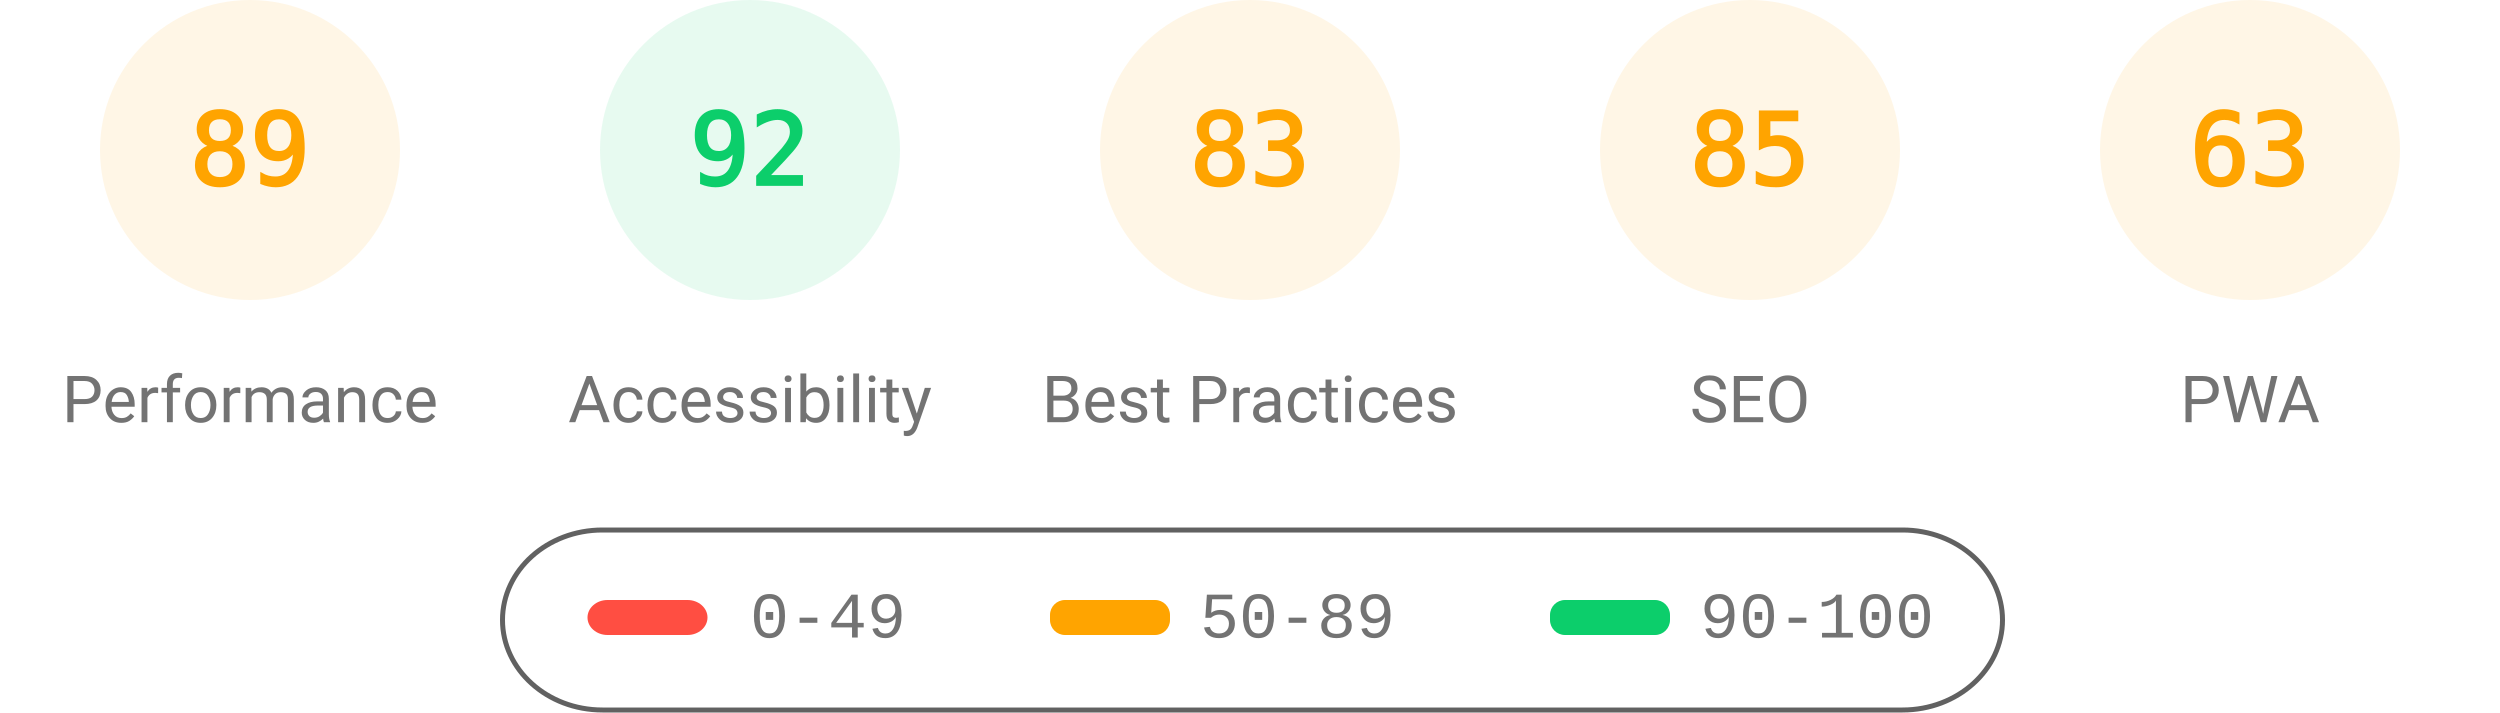
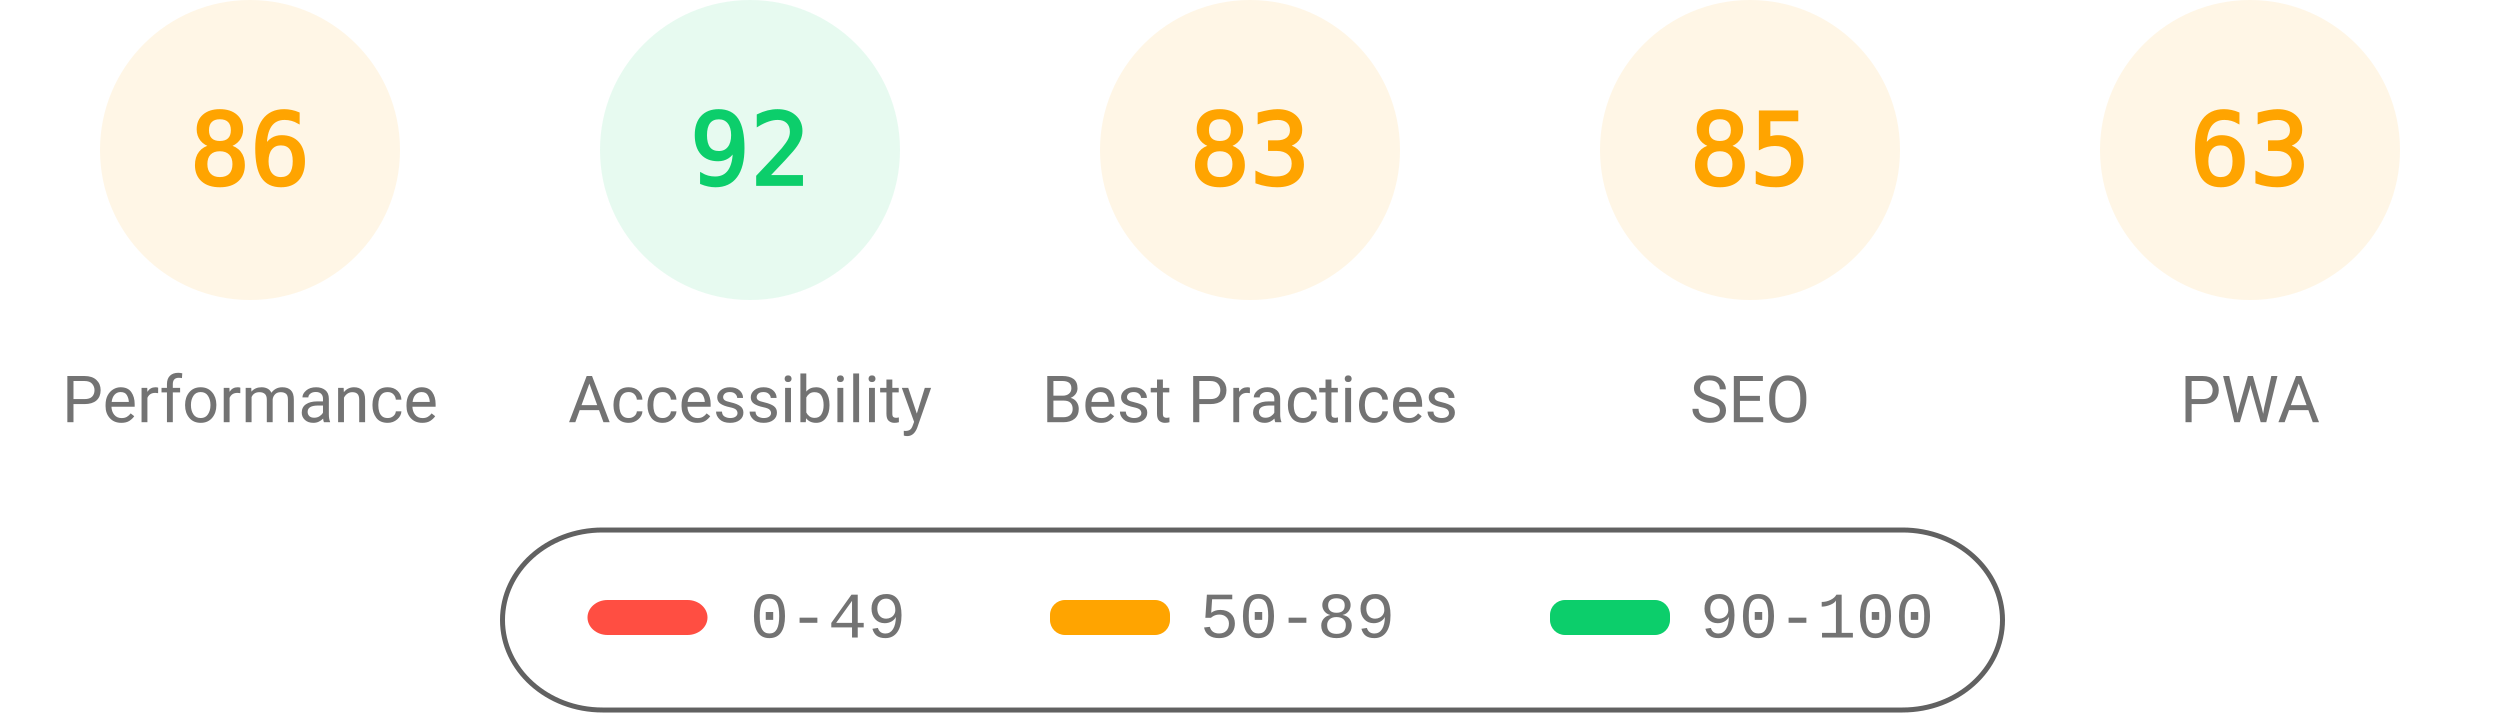
<svg xmlns="http://www.w3.org/2000/svg" fill="none" width="1000" height="285">
  <style>.gauge-base{opacity:.1}.gauge-arc{fill:none;animation-delay:250ms;stroke-linecap:round;transform:rotate(-90deg);transform-origin:100px 60px;animation:load-gauge 1s ease forwards}.guage-text{font-size:40px;font-family:monospace;text-align:center}.guage-red{color:#ff4e42;fill:#ff4e42;stroke:#ff4e42}.guage-orange{color:#ffa400;fill:#ffa400;stroke:#ffa400}.guage-green{color:#0cce6b;fill:#0cce6b;stroke:#0cce6b}.guage-undefined{color:#5c5c5c;fill:#5c5c5c;stroke:#5c5c5c}.guage-title{color:#737373;fill:#737373;stroke:none;font-size:26px;line-height:26px;font-family:Roboto,Halvetica,Arial,sans-serif}@keyframes load-gauge{from{stroke-dasharray:0 352.858}}</style>
  <svg class="guage-div guage-perf guage-orange" viewBox="0 0 200 200" width="200" height="200">
    <circle class="gauge-base" r="56" cx="100" cy="60" stroke-width="8" />
-     <circle class="gauge-arc guage-arc-1" r="56" cx="100" cy="60" stroke-width="8" style="stroke-dasharray:313.154,351.858" />
-     <text class="guage-text" x="100" y="60" alignment-baseline="central" dominant-baseline="central" text-anchor="middle">89</text>
+     <circle class="gauge-arc guage-arc-1" r="56" cx="100" cy="60" stroke-width="8" style="stroke-dasharray:302.598,351.858" />
+     <text class="guage-text" x="100" y="60" alignment-baseline="central" dominant-baseline="central" text-anchor="middle">86</text>
    <text class="guage-title" x="100" y="160" alignment-baseline="central" dominant-baseline="central" text-anchor="middle">Performance</text>
  </svg>
  <svg class="guage-div guage-acc guage-green" viewBox="0 0 200 200" width="200" height="200" x="200">
    <circle class="gauge-base" r="56" cx="100" cy="60" stroke-width="8" />
    <circle class="gauge-arc guage-arc-2" r="56" cx="100" cy="60" stroke-width="8" style="stroke-dasharray:323.709,351.858" />
    <text class="guage-text" x="100" y="60" alignment-baseline="central" dominant-baseline="central" text-anchor="middle">92</text>
    <text class="guage-title" x="100" y="160" alignment-baseline="central" dominant-baseline="central" text-anchor="middle">Accessibility</text>
  </svg>
  <svg class="guage-div guage-best guage-orange" viewBox="0 0 200 200" width="200" height="200" x="400">
    <circle class="gauge-base" r="56" cx="100" cy="60" stroke-width="8" />
    <circle class="gauge-arc guage-arc-3" r="56" cx="100" cy="60" stroke-width="8" style="stroke-dasharray:292.042,351.858" />
    <text class="guage-text" x="100" y="60" alignment-baseline="central" dominant-baseline="central" text-anchor="middle">83</text>
    <text class="guage-title" x="100" y="160" alignment-baseline="central" dominant-baseline="central" text-anchor="middle">Best Practices</text>
  </svg>
  <svg class="guage-div guage-seo guage-orange" viewBox="0 0 200 200" width="200" height="200" x="600">
    <circle class="gauge-base" r="56" cx="100" cy="60" stroke-width="8" />
    <circle class="gauge-arc guage-arc-4" r="56" cx="100" cy="60" stroke-width="8" style="stroke-dasharray:299.079,351.858" />
    <text class="guage-text" x="100" y="60" alignment-baseline="central" dominant-baseline="central" text-anchor="middle">85</text>
    <text class="guage-title" x="100" y="160" alignment-baseline="central" dominant-baseline="central" text-anchor="middle">SEO</text>
  </svg>
  <svg class="guage-div guage-pwa guage-orange" viewBox="0 0 200 200" width="200" height="200" x="800">
    <circle class="gauge-base" r="56" cx="100" cy="60" stroke-width="8" />
    <circle class="gauge-arc guage-arc-4" r="56" cx="100" cy="60" stroke-width="8" style="stroke-dasharray:221.671,351.858" />
    <text class="guage-text" x="100" y="60" alignment-baseline="central" dominant-baseline="central" text-anchor="middle">63</text>
    <text class="guage-title" x="100" y="160" alignment-baseline="central" dominant-baseline="central" text-anchor="middle">PWA</text>
  </svg>
  <svg width="604" height="76" x="200" y="210">
    <path fill="none" id="canvas_background" d="M-1-1h604v80H-1z" />
    <rect fill-opacity="0" stroke="#616161" stroke-width="2" rx="40" id="svg_2" height="72" width="600" y="2" x="1" fill="#000" />
    <rect stroke="#000" rx="8" id="svg_3" height="14" width="48" y="30" x="35" stroke-opacity="null" stroke-width="0" fill="#ff4e42" />
    <rect stroke="#000" rx="6" id="svg_4" height="14" width="48" y="30" x="220" stroke-opacity="null" stroke-width="0" fill="#ffa400" />
    <rect stroke="#000" rx="6" id="svg_5" height="14" width="48" y="30" x="420" stroke-opacity="null" stroke-width="0" fill="#0cce6b" />
    <text xml:space="preserve" text-anchor="start" font-family="'Courier New', Courier, monospace" font-size="26" id="svg_6" y="45" x="100" stroke-opacity="null" stroke-width="0" stroke="#000" fill="#737373">0-49</text>
    <text xml:space="preserve" text-anchor="start" font-family="'Courier New', Courier, monospace" font-size="26" id="svg_7" y="45" x="280" stroke-opacity="null" stroke-width="0" stroke="#000" fill="#737373">50-89</text>
    <text xml:space="preserve" text-anchor="start" font-family="'Courier New', Courier, monospace" font-size="26" id="svg_8" y="45" x="480" stroke-opacity="null" stroke-width="0" stroke="#000" fill="#737373">90-100</text>
  </svg>
</svg>
